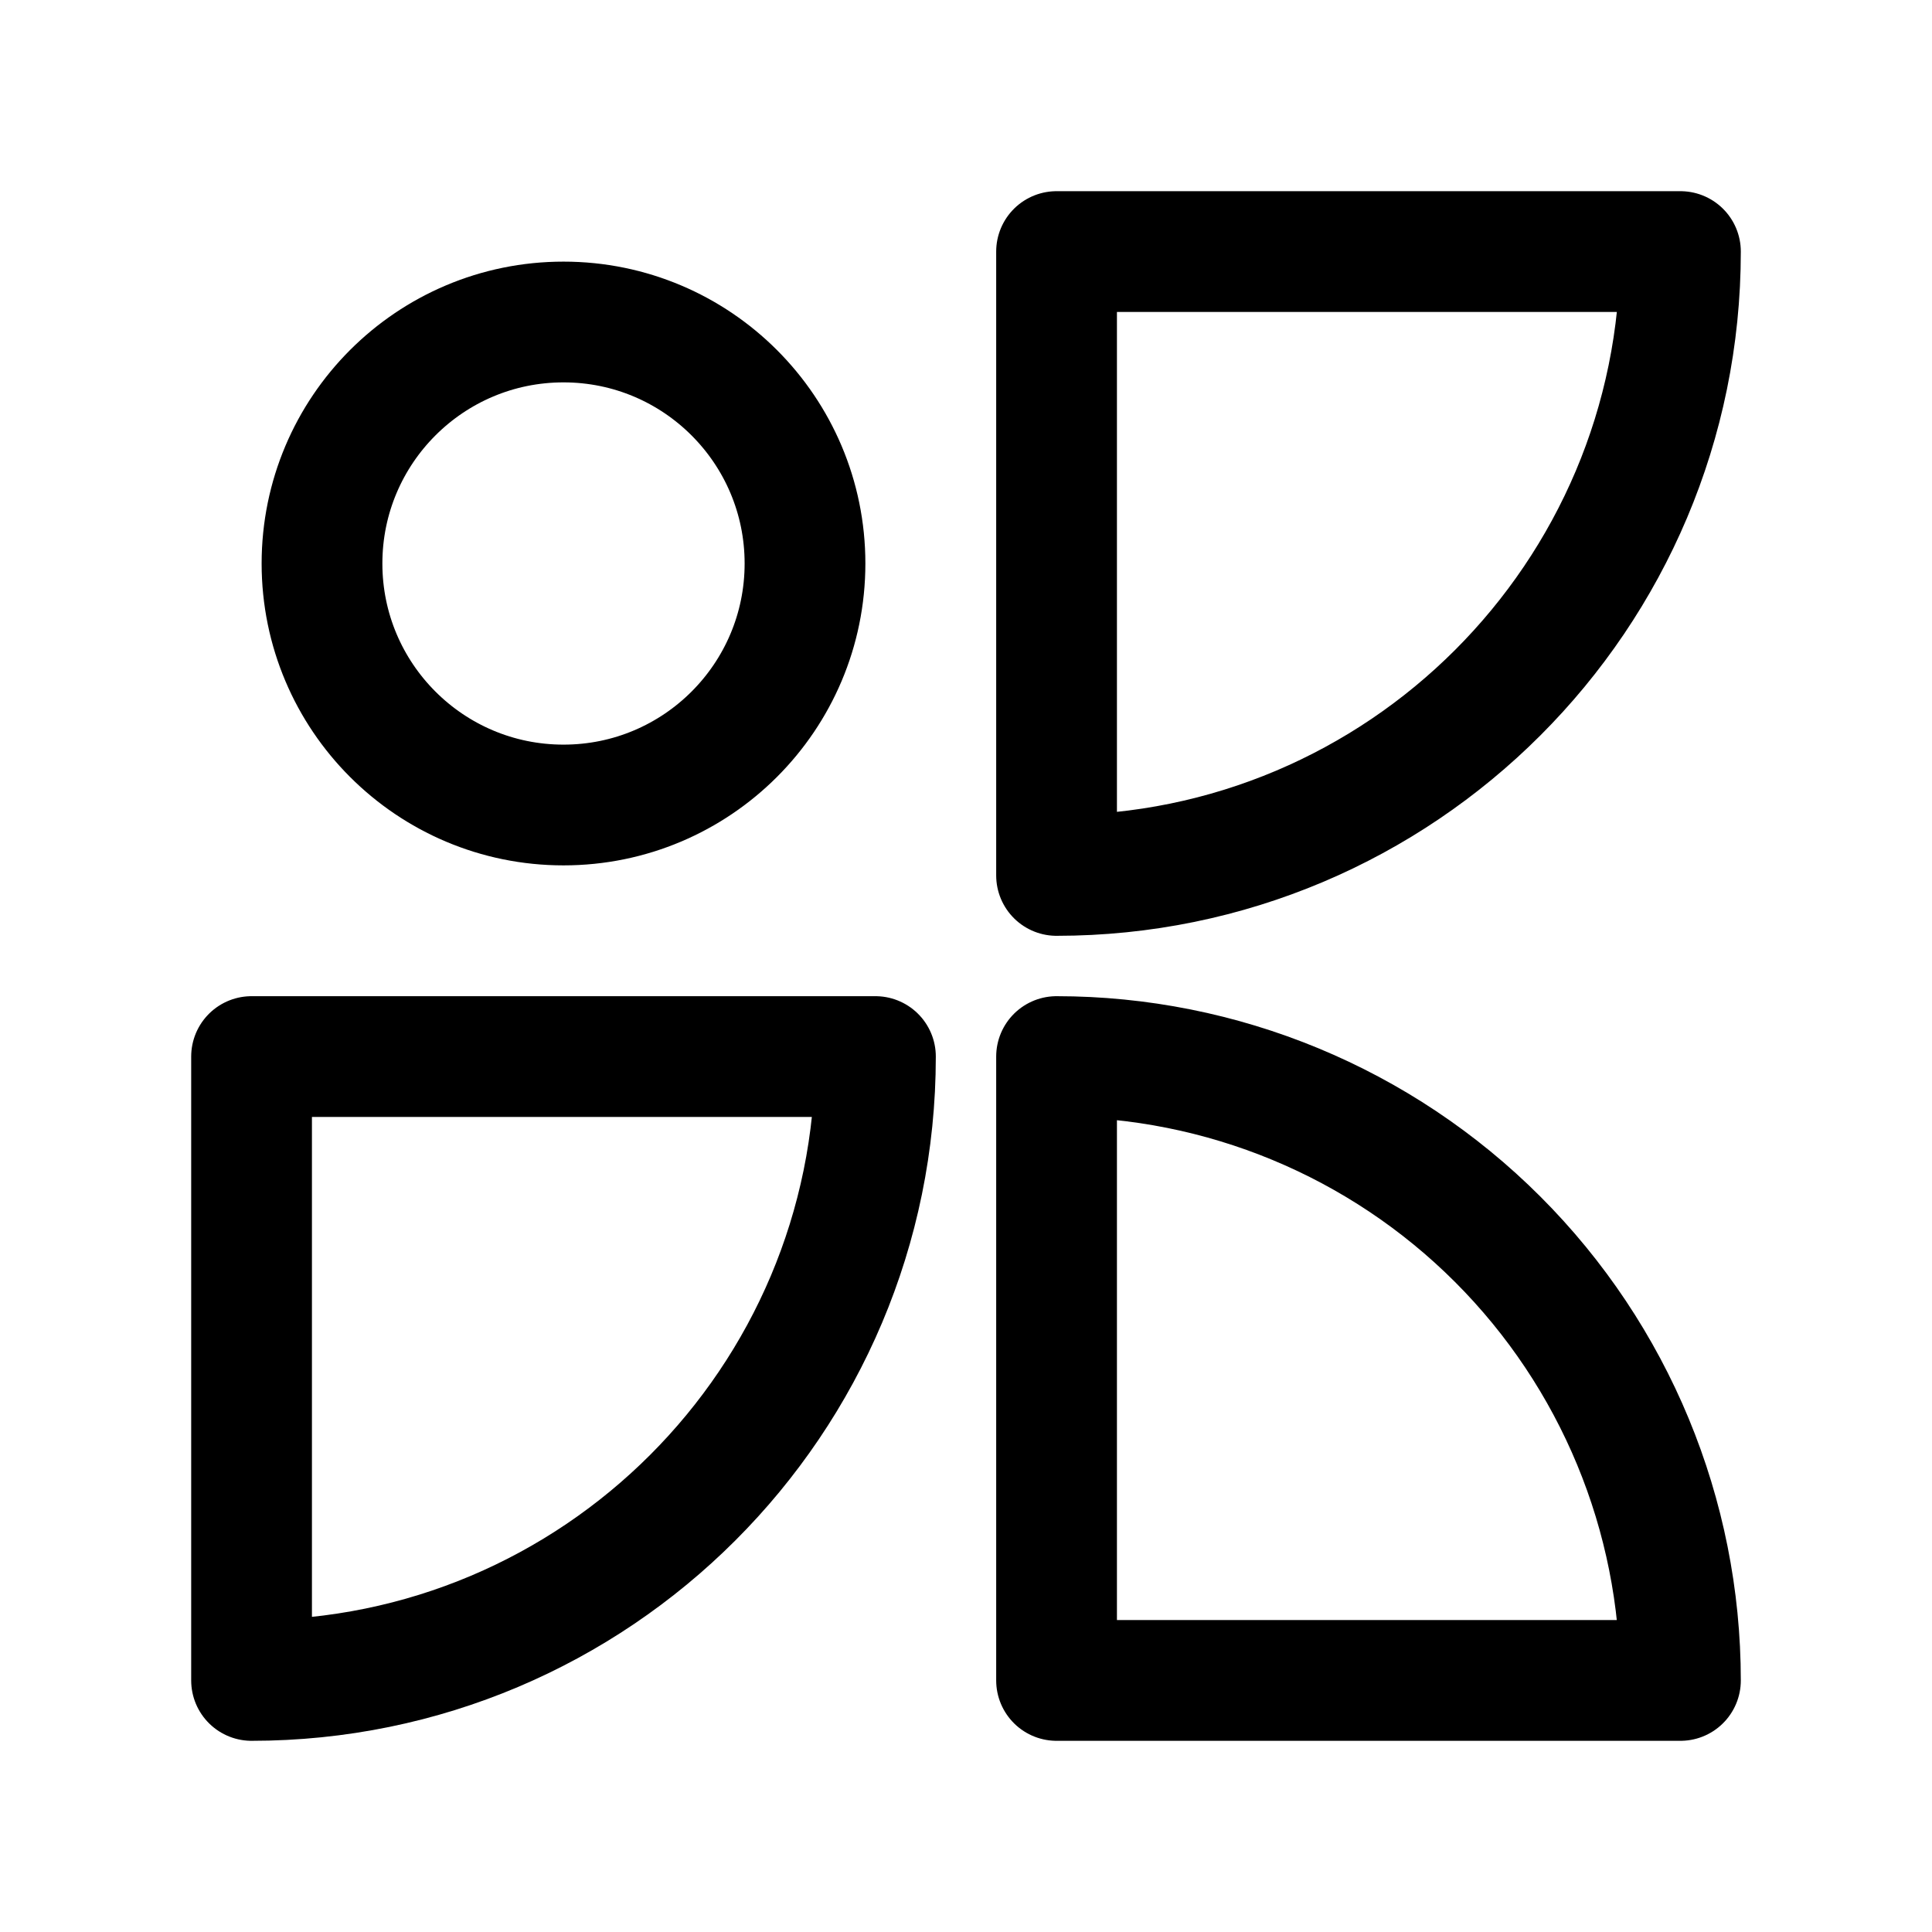
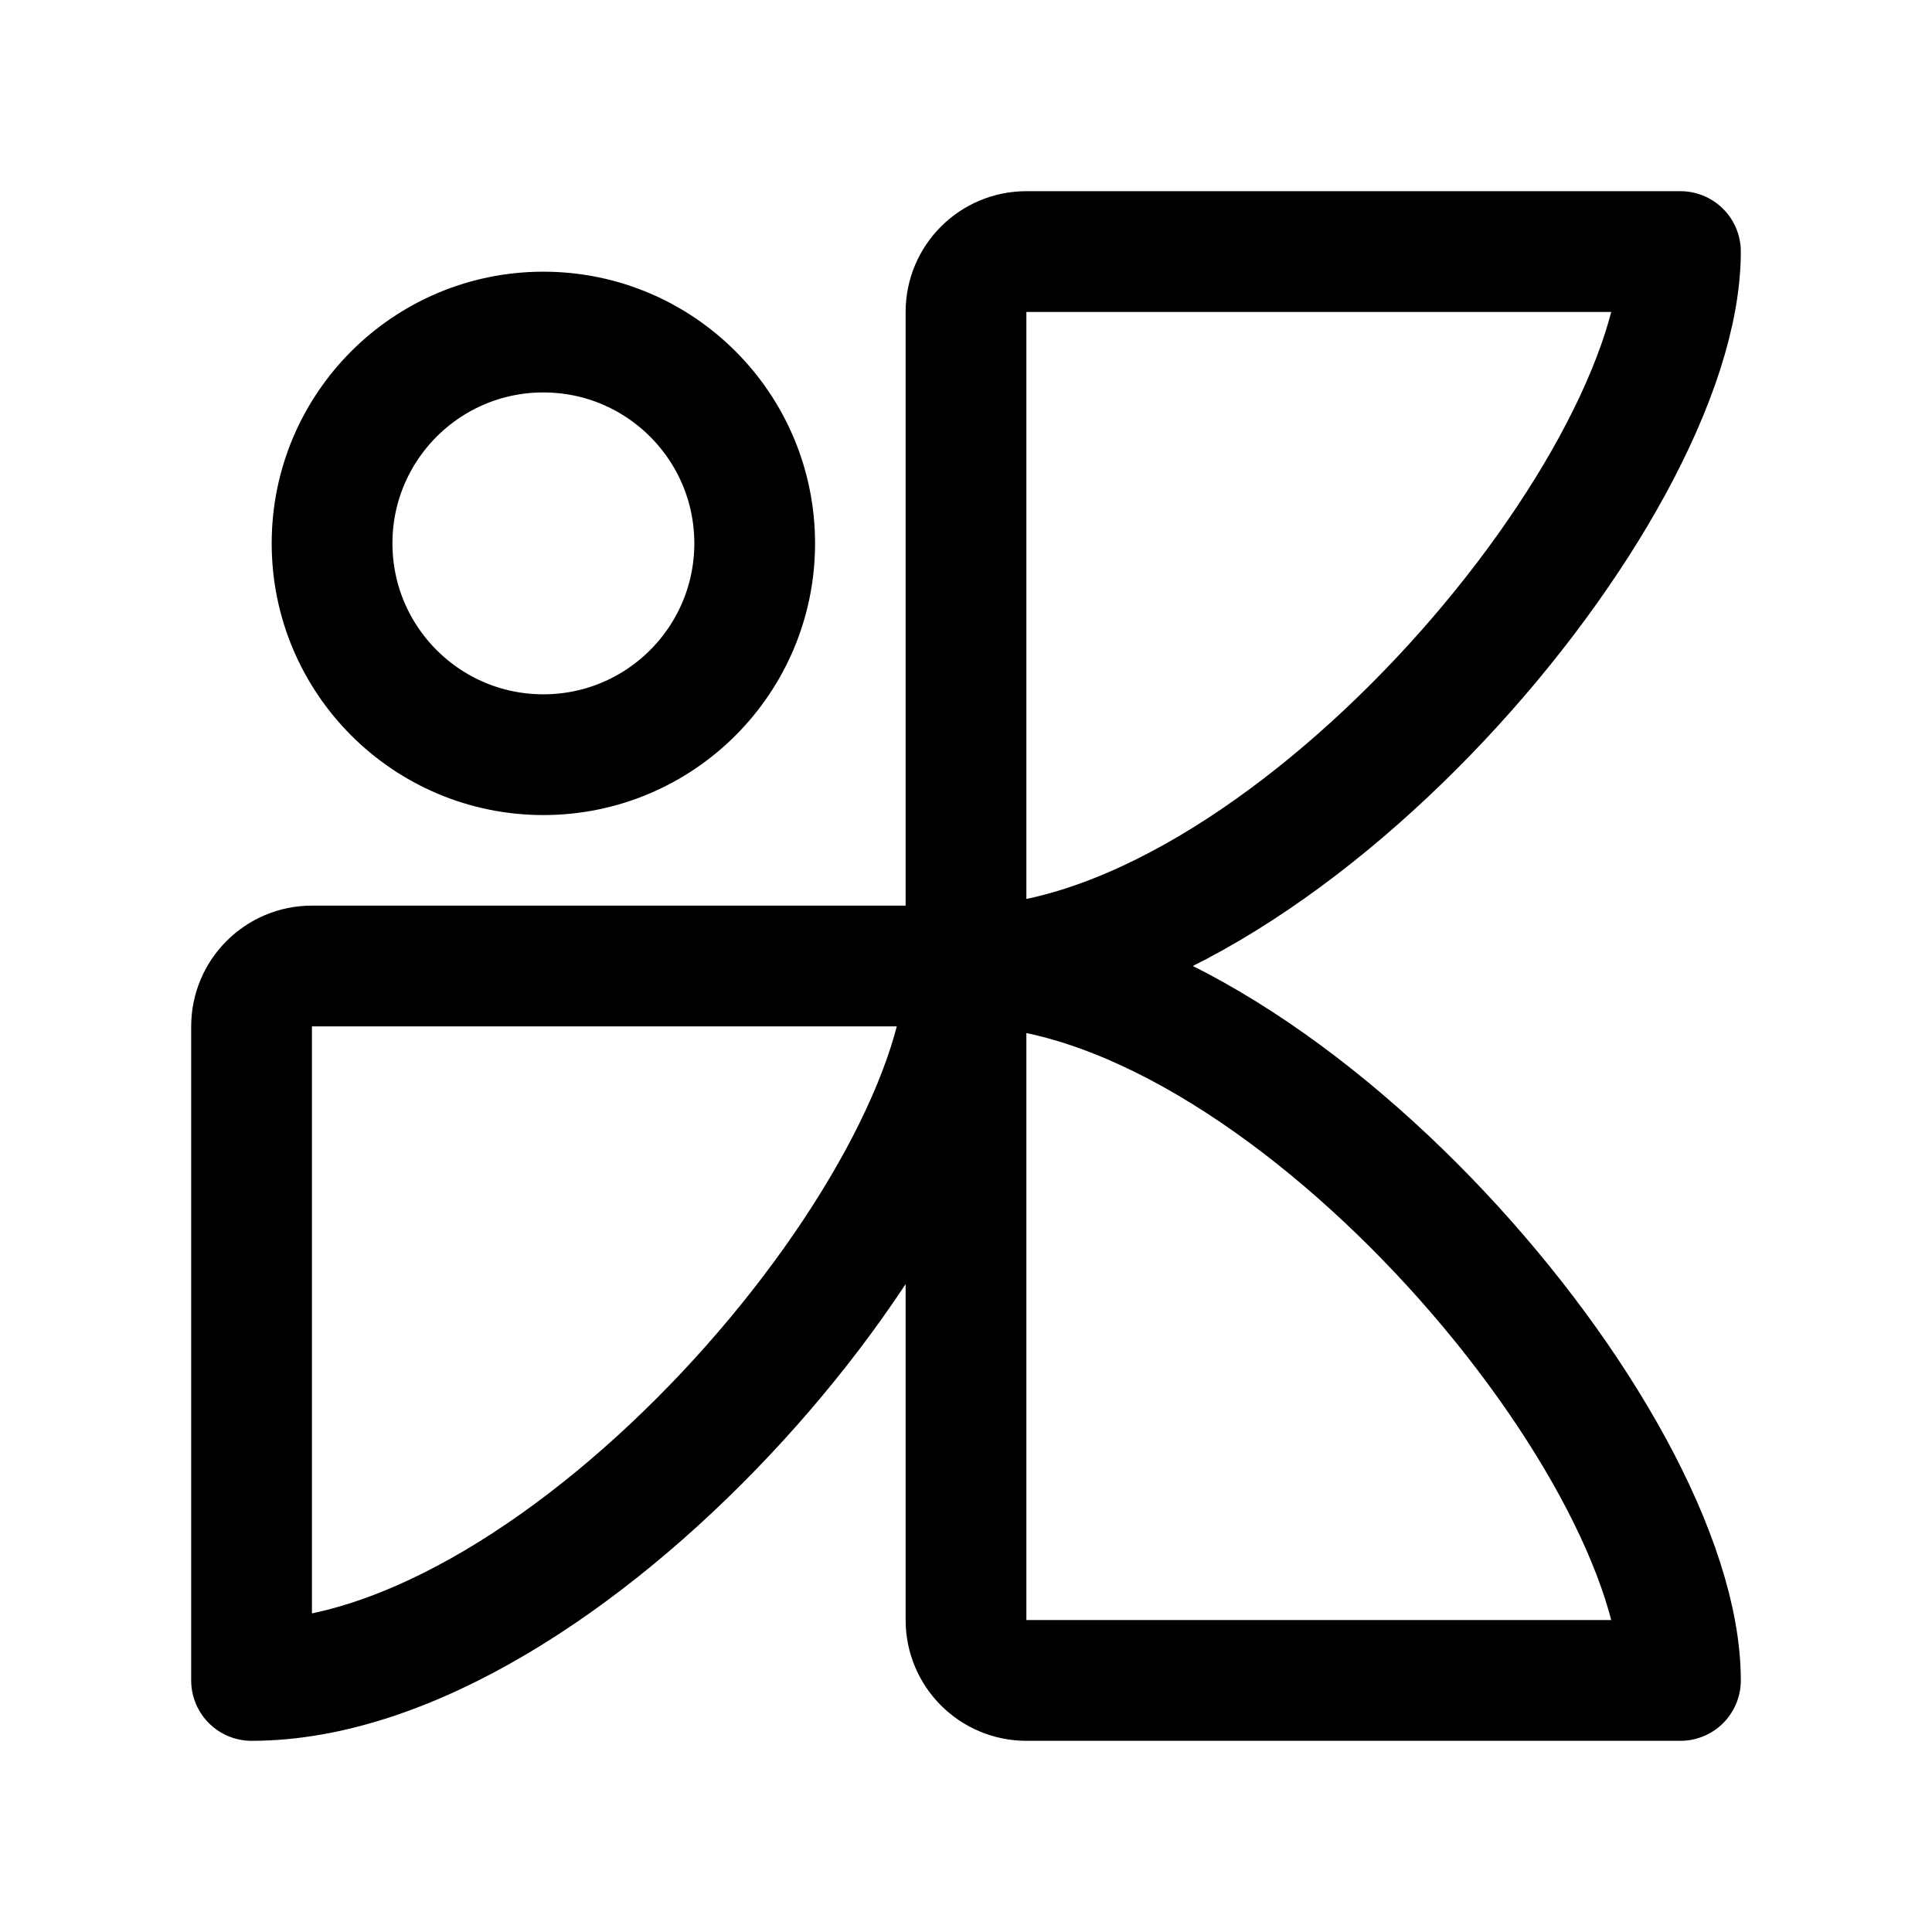
<svg xmlns="http://www.w3.org/2000/svg" width="192" height="192" viewBox="0 0 192 192" fill="none">
-   <path id="path5" style="fill:#000000;fill-opacity:0;stroke:#000000;stroke-width:12;stroke-linecap:round;stroke-linejoin:round;stroke-dasharray:none;stroke-opacity:1;paint-order:normal" d="M 105 25 L 105 87 A 62 62 0 0 0 167 25 L 105 25 z M 56 32 A 24 24 0 0 0 32 56 A 24 24 0 0 0 56 80 A 24 24 0 0 0 80 56 A 24 24 0 0 0 56 32 z M 25 105 L 25 167 A 62 62 0 0 0 87 105 L 25 105 z M 105 105 L 105 167 L 167 167 A 62 62 0 0 0 148.84 123.16 A 62 62 0 0 0 105 105 z " />
+   <circle cx="54" cy="54" r="21" stroke="#000" stroke-width="12" stroke-linecap="round" stroke-linejoin="round" />
+   <path d="M25 102a6 6 0 0 1 6-6h65c0 24-40 71-71 71v-65Zm71 59a6 6 0 0 0 6 6h65c0-24-40-71-71-71v65Zm0-130a6 6 0 0 1 6-6h65c0 24-40 71-71 71V31Z" stroke="#000" stroke-width="12" stroke-linecap="round" stroke-linejoin="round" />
</svg>
